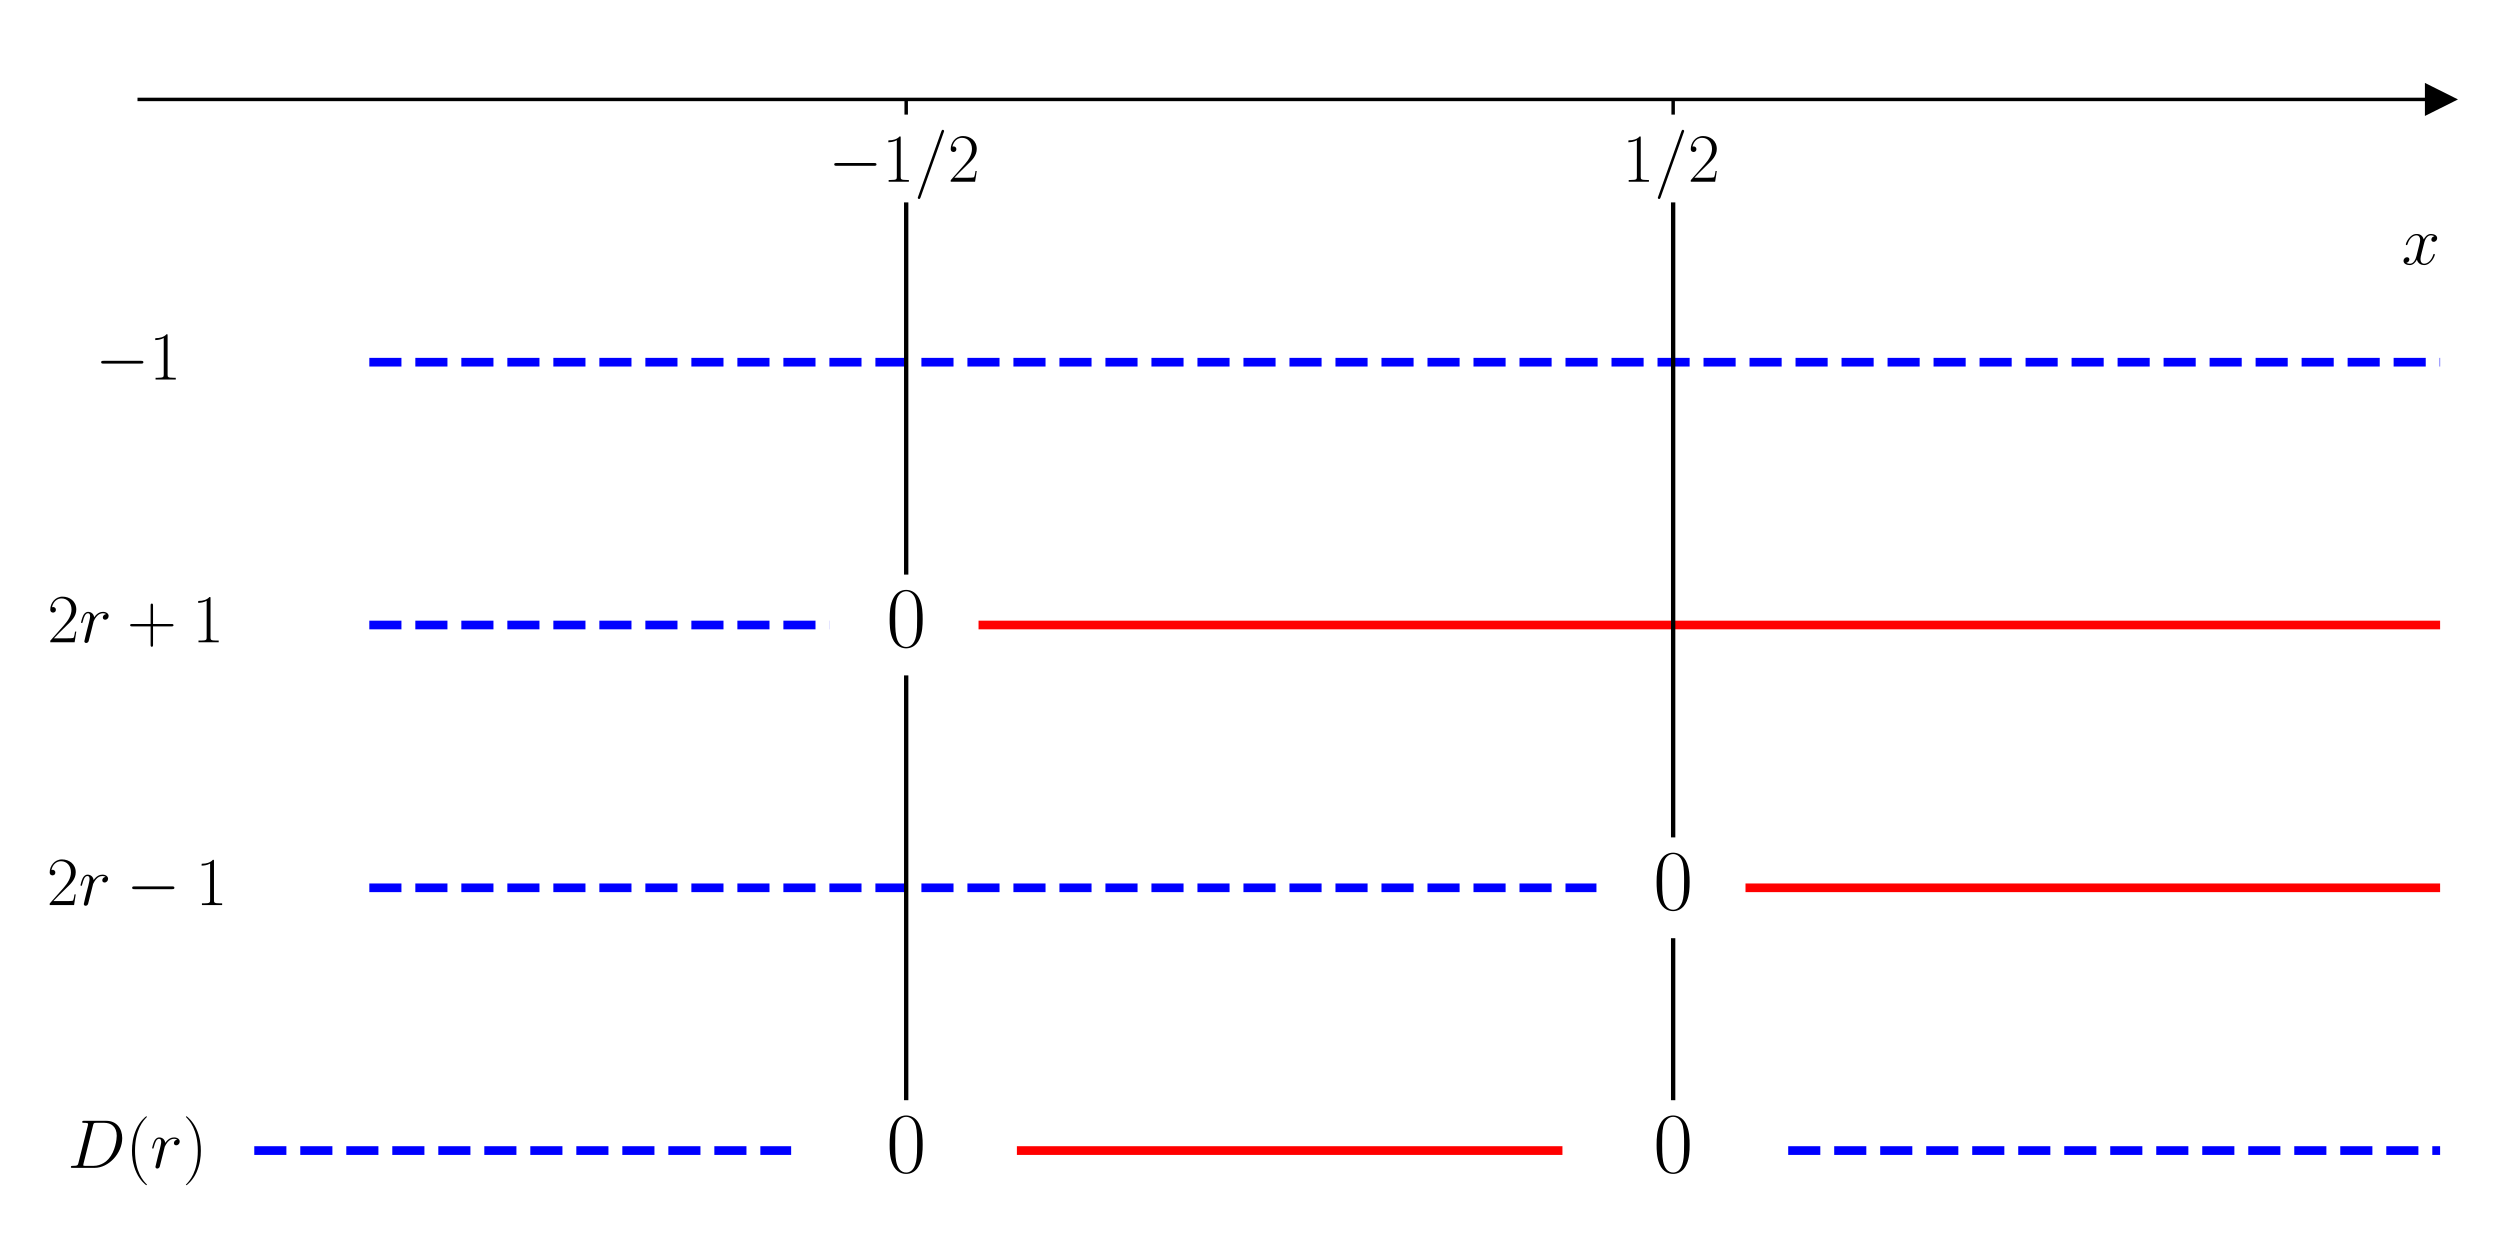
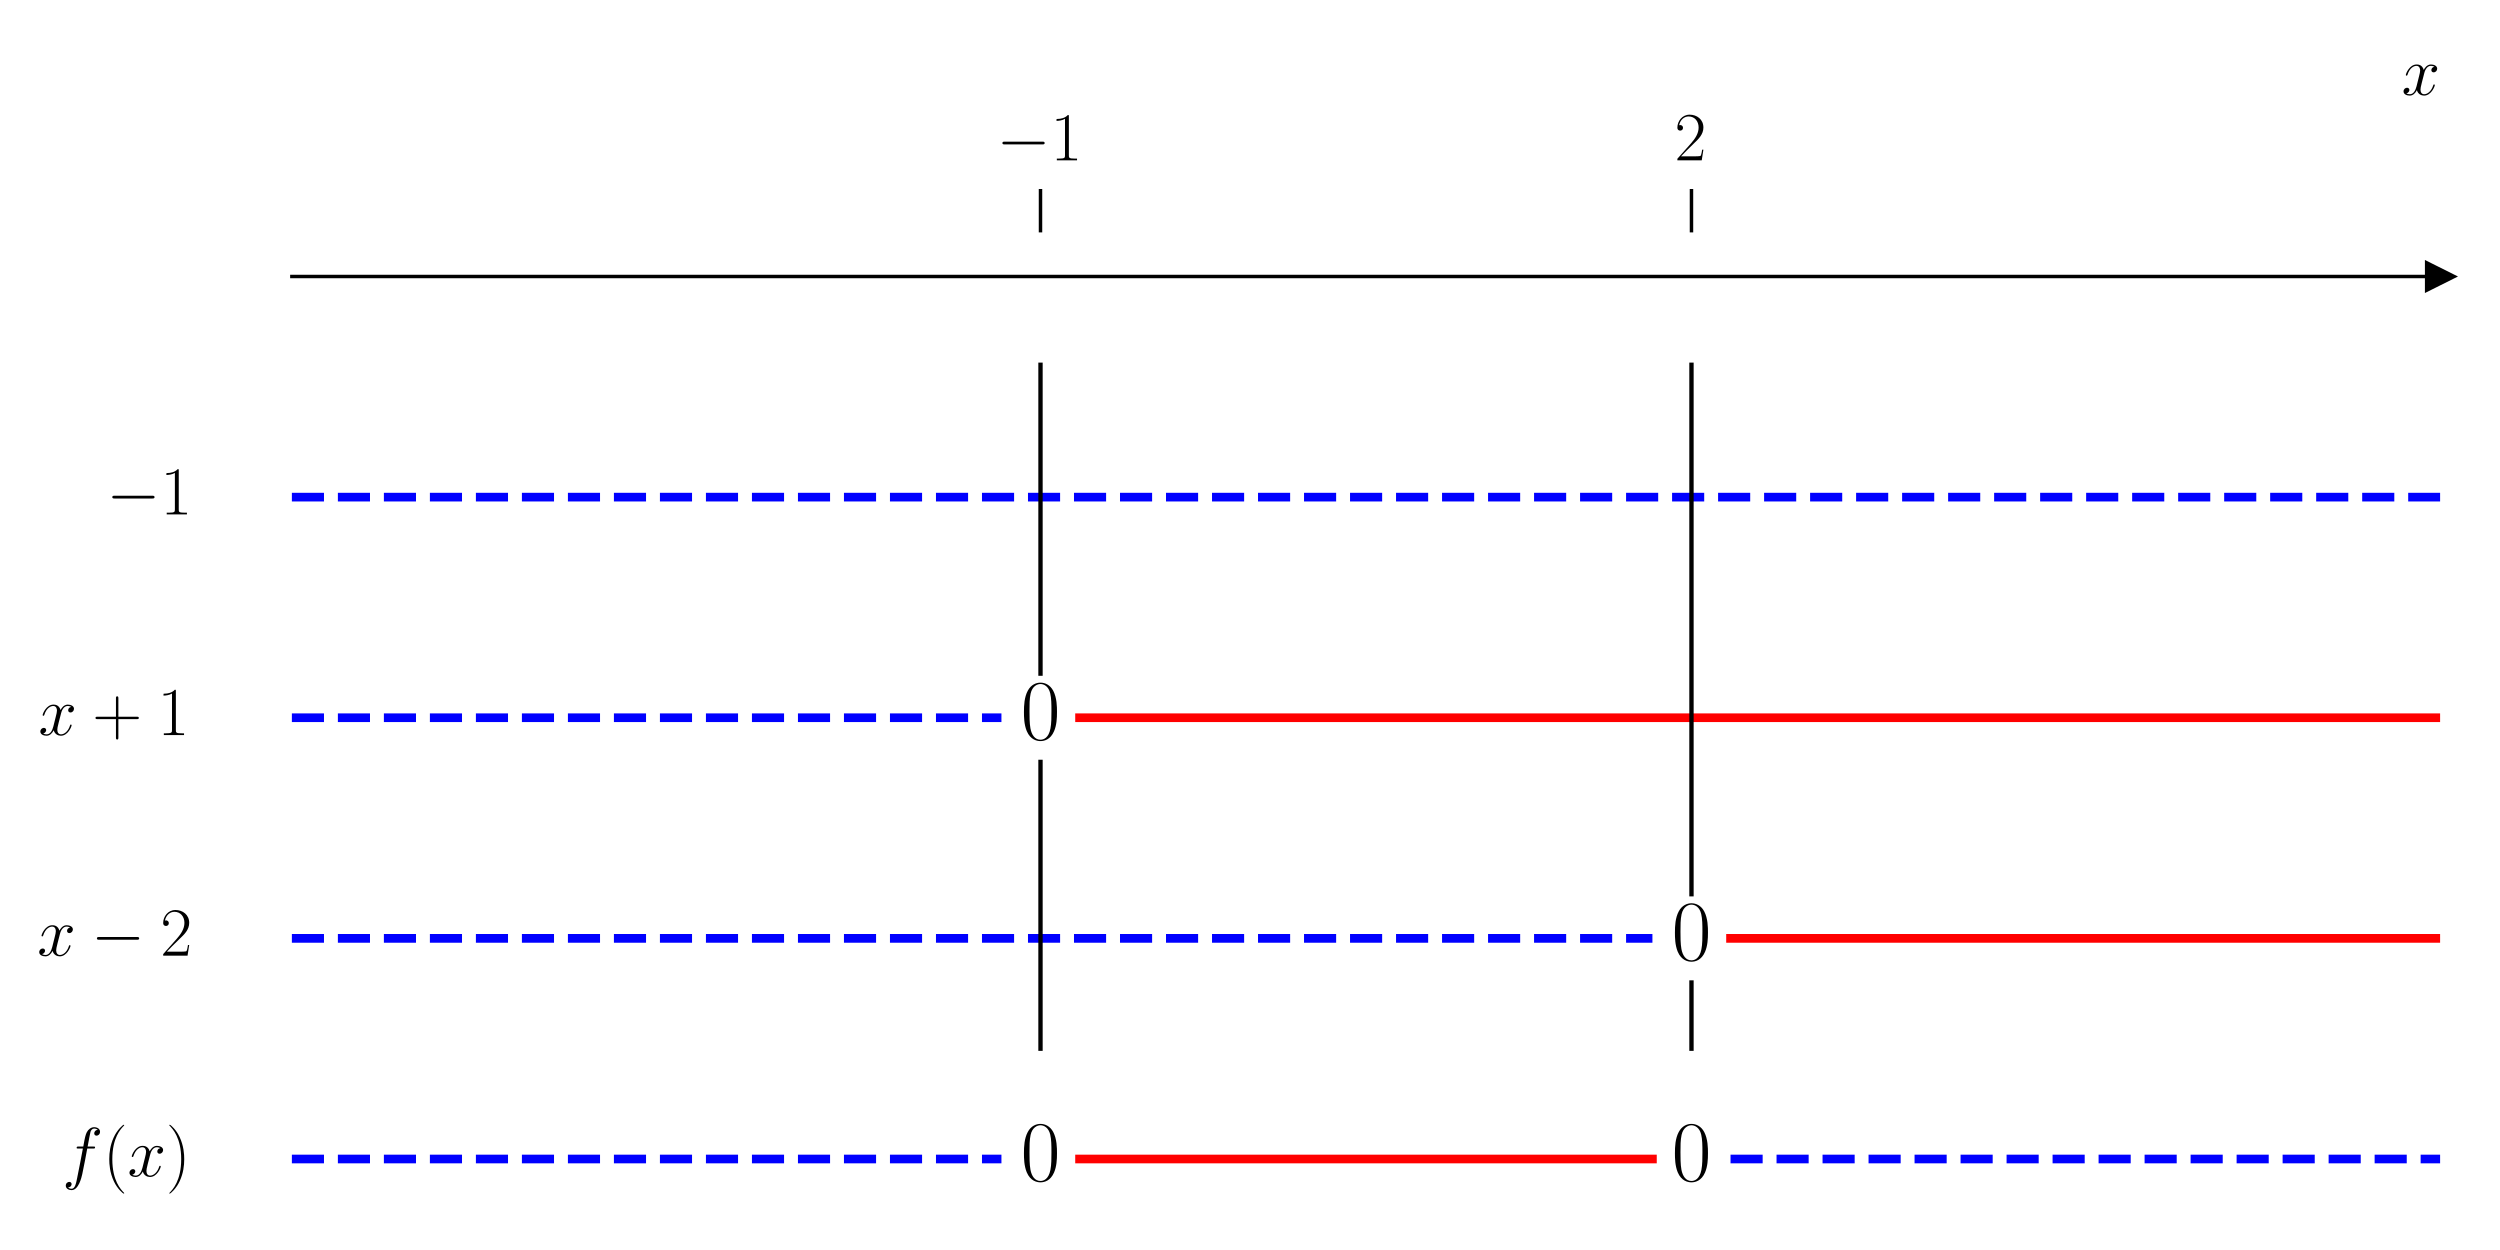
<svg xmlns="http://www.w3.org/2000/svg" xmlns:xlink="http://www.w3.org/1999/xlink" width="576pt" height="288pt" viewBox="0 0 576 288" version="1.1">
  <defs>
    <style type="text/css">*{stroke-linejoin: round; stroke-linecap: butt}</style>
  </defs>
  <g id="figure_1">
    <g id="patch_1">
      <path d="M 0 288  L 576 288  L 576 0  L 0 0  z " style="fill: #ffffff" />
    </g>
    <g id="axes_1">
      <g id="patch_2">
-         <path d="M 32.079 277.2  L 562.2 277.2  L 562.2 10.8  L 32.079 10.8  z " style="fill: #ffffff" />
+         <path d="M 67.247 277.2  L 562.2 277.2  L 562.2 53.539  L 67.247 53.539  z " style="fill: #ffffff" />
      </g>
      <g id="matplotlib.axis_1">
        <g id="xtick_1">
          <g id="line2d_1">
            <defs>
-               <path id="m1c866b41f1" d="M 0 0  L 0 3.5  " style="stroke: #000000; stroke-width: 0.8" />
+               <path id="m82bfec69b1" d="M 0 0  L 0 -10  " style="stroke: #000000; stroke-width: 0.8" />
            </defs>
            <g>
-               <use xlink:href="#m1c866b41f1" x="208.786" y="22.909" style="stroke: #000000; stroke-width: 0.8" />
+               <use xlink:href="#m82bfec69b1" x="239.731" y="53.539" style="stroke: #000000; stroke-width: 0.8" />
            </g>
          </g>
          <g id="text_1">
-             <g transform="translate(190.881 41.86426) scale(0.16 -0.16)">
+             <g transform="translate(229.6295 36.93918) scale(0.16 -0.16)">
              <defs>
                <path id="CMSY10-0" d="M 4218 1472  C 4326 1472 4442 1472 4442 1600  C 4442 1728 4326 1728 4218 1728  L 755 1728  C 646 1728 531 1728 531 1600  C 531 1472 646 1472 755 1472  L 4218 1472  z " transform="scale(0.015625)" />
                <path id="CMR17-31" d="M 1702 4058  C 1702 4192 1696 4192 1606 4192  C 1357 3916 979 3827 621 3827  C 602 3827 570 3827 563 3808  C 557 3795 557 3782 557 3648  C 755 3648 1088 3686 1344 3839  L 1344 461  C 1344 236 1331 160 781 160  L 589 160  L 589 0  C 896 0 1216 0 1523 0  C 1830 0 2150 0 2458 0  L 2458 160  L 2266 160  C 1715 160 1702 230 1702 458  L 1702 4058  z " transform="scale(0.015625)" />
-                 <path id="CMMI12-3d" d="M 2746 4562  C 2746 4569 2784 4666 2784 4678  C 2784 4755 2720 4800 2669 4800  C 2637 4800 2579 4800 2528 4659  L 384 -1363  C 384 -1370 346 -1465 346 -1478  C 346 -1555 410 -1600 461 -1600  C 499 -1600 557 -1593 602 -1459  L 2746 4562  z " transform="scale(0.015625)" />
-                 <path id="CMR17-32" d="M 2669 989  L 2554 989  C 2490 536 2438 459 2413 420  C 2381 369 1920 369 1830 369  L 602 369  C 832 619 1280 1072 1824 1597  C 2214 1967 2669 2402 2669 3035  C 2669 3790 2067 4224 1395 4224  C 691 4224 262 3604 262 3030  C 262 2780 448 2748 525 2748  C 589 2748 781 2787 781 3010  C 781 3207 614 3264 525 3264  C 486 3264 448 3258 422 3245  C 544 3790 915 4058 1306 4058  C 1862 4058 2227 3617 2227 3035  C 2227 2479 1901 2000 1536 1584  L 262 146  L 262 0  L 2515 0  L 2669 989  z " transform="scale(0.015625)" />
              </defs>
              <use xlink:href="#CMSY10-0" transform="scale(0.996264)" />
              <use xlink:href="#CMR17-31" transform="translate(77.48747 0) scale(0.996264)" />
-               <use xlink:href="#CMMI12-3d" transform="translate(123.1779 0) scale(0.996264)" />
-               <use xlink:href="#CMR17-32" transform="translate(171.9529 0) scale(0.996264)" />
            </g>
          </g>
        </g>
        <g id="xtick_2">
          <g id="line2d_2">
            <g>
-               <use xlink:href="#m1c866b41f1" x="385.493" y="22.909" style="stroke: #000000; stroke-width: 0.8" />
+               <use xlink:href="#m82bfec69b1" x="389.716" y="53.539" style="stroke: #000000; stroke-width: 0.8" />
            </g>
          </g>
          <g id="text_2">
-             <g transform="translate(373.787 41.86426) scale(0.16 -0.16)">
-               <use xlink:href="#CMR17-31" transform="scale(0.996264)" />
-               <use xlink:href="#CMMI12-3d" transform="translate(45.69048 0) scale(0.996264)" />
-               <use xlink:href="#CMR17-32" transform="translate(94.4654 0) scale(0.996264)" />
+             <g transform="translate(385.8143 36.93918) scale(0.16 -0.16)">
+               <defs>
+                 <path id="CMR17-32" d="M 2669 989  L 2554 989  C 2490 536 2438 459 2413 420  C 2381 369 1920 369 1830 369  L 602 369  C 832 619 1280 1072 1824 1597  C 2214 1967 2669 2402 2669 3035  C 2669 3790 2067 4224 1395 4224  C 691 4224 262 3604 262 3030  C 262 2780 448 2748 525 2748  C 589 2748 781 2787 781 3010  C 781 3207 614 3264 525 3264  C 486 3264 448 3258 422 3245  C 544 3790 915 4058 1306 4058  C 1862 4058 2227 3617 2227 3035  C 2227 2479 1901 2000 1536 1584  L 262 146  L 262 0  L 2515 0  L 2669 989  z " transform="scale(0.015625)" />
+               </defs>
+               <use xlink:href="#CMR17-32" transform="scale(0.996264)" />
            </g>
          </g>
        </g>
        <g id="text_3">
-           <g transform="translate(553.3306 60.9189) scale(0.16 -0.16)">
+           <g transform="translate(553.3306 21.86959) scale(0.16 -0.16)">
            <defs>
              <path id="CMMI12-78" d="M 3034 2606  C 2829 2567 2752 2414 2752 2293  C 2752 2139 2874 2088 2963 2088  C 3155 2088 3290 2254 3290 2427  C 3290 2695 2982 2816 2714 2816  C 2323 2816 2106 2433 2048 2312  C 1901 2816 1504 2816 1389 2816  C 736 2816 390 1980 390 1839  C 390 1814 416 1782 461 1782  C 512 1782 525 1820 538 1846  C 755 2555 1184 2689 1370 2689  C 1658 2689 1715 2420 1715 2267  C 1715 2127 1677 1980 1600 1673  L 1382 798  C 1286 415 1101 64 762 64  C 730 64 570 64 435 147  C 666 192 717 383 717 460  C 717 588 621 664 499 664  C 346 664 179 530 179 326  C 179 57 480 -64 755 -64  C 1062 -64 1280 179 1414 441  C 1517 64 1837 -64 2074 -64  C 2726 -64 3072 773 3072 913  C 3072 945 3046 971 3008 971  C 2950 971 2944 939 2925 888  C 2752 326 2381 64 2093 64  C 1869 64 1747 230 1747 492  C 1747 632 1773 734 1875 1156  L 2099 2024  C 2195 2408 2413 2689 2707 2689  C 2720 2689 2899 2689 3034 2606  z " transform="scale(0.015625)" />
            </defs>
            <use xlink:href="#CMMI12-78" transform="scale(0.996264)" />
          </g>
        </g>
      </g>
      <g id="matplotlib.axis_2" />
      <g id="line2d_3">
        <defs>
-           <path id="mc691d4d7b0" d="M 3 0  L -3 -3  L -3 3  z " style="stroke: #000000; stroke-linejoin: miter" />
+           <path id="m6c0e4caac7" d="M 3 0  L -3 -3  L -3 3  z " style="stroke: #000000; stroke-linejoin: miter" />
        </defs>
        <g>
-           <use xlink:href="#mc691d4d7b0" x="562.2" y="22.909" style="stroke: #000000; stroke-linejoin: miter" />
+           <use xlink:href="#m6c0e4caac7" x="562.2" y="63.705" style="stroke: #000000; stroke-linejoin: miter" />
        </g>
      </g>
      <g id="line2d_4">
-         <path d="M 85.091 83.455  L 562.2 83.455  " clip-path="url(#pc62e314011)" style="fill: none; stroke-dasharray: 7.4,3.2; stroke-dashoffset: 0; stroke: #0000ff; stroke-width: 2" />
+         <path d="M 67.247 114.537  L 562.2 114.537  " clip-path="url(#p57980edec2)" style="fill: none; stroke-dasharray: 7.4,3.2; stroke-dashoffset: 0; stroke: #0000ff; stroke-width: 2" />
      </g>
      <g id="line2d_5">
-         <path d="M 85.091 144  L 191.115 144  " clip-path="url(#pc62e314011)" style="fill: none; stroke-dasharray: 7.4,3.2; stroke-dashoffset: 0; stroke: #0000ff; stroke-width: 2" />
+         <path d="M 67.247 165.369  L 230.731 165.369  " clip-path="url(#p57980edec2)" style="fill: none; stroke-dasharray: 7.4,3.2; stroke-dashoffset: 0; stroke: #0000ff; stroke-width: 2" />
      </g>
      <g id="line2d_6">
-         <path d="M 226.457 144  L 562.2 144  " clip-path="url(#pc62e314011)" style="fill: none; stroke: #ff0000; stroke-width: 2; stroke-linecap: square" />
+         <path d="M 248.73 165.369  L 562.2 165.369  " clip-path="url(#p57980edec2)" style="fill: none; stroke: #ff0000; stroke-width: 2; stroke-linecap: square" />
      </g>
      <g id="line2d_7">
-         <path d="M 85.091 204.545  L 367.822 204.545  " clip-path="url(#pc62e314011)" style="fill: none; stroke-dasharray: 7.4,3.2; stroke-dashoffset: 0; stroke: #0000ff; stroke-width: 2" />
+         <path d="M 67.247 216.201  L 380.717 216.201  " clip-path="url(#p57980edec2)" style="fill: none; stroke-dasharray: 7.4,3.2; stroke-dashoffset: 0; stroke: #0000ff; stroke-width: 2" />
      </g>
      <g id="line2d_8">
-         <path d="M 403.164 204.545  L 562.2 204.545  " clip-path="url(#pc62e314011)" style="fill: none; stroke: #ff0000; stroke-width: 2; stroke-linecap: square" />
+         <path d="M 398.715 216.201  L 562.2 216.201  " clip-path="url(#p57980edec2)" style="fill: none; stroke: #ff0000; stroke-width: 2; stroke-linecap: square" />
      </g>
      <g id="line2d_9">
-         <path d="M 58.585 265.091  L 182.28 265.091  " clip-path="url(#pc62e314011)" style="fill: none; stroke-dasharray: 7.4,3.2; stroke-dashoffset: 0; stroke: #0000ff; stroke-width: 2" />
+         <path d="M 67.247 267.034  L 230.731 267.034  " clip-path="url(#p57980edec2)" style="fill: none; stroke-dasharray: 7.4,3.2; stroke-dashoffset: 0; stroke: #0000ff; stroke-width: 2" />
      </g>
      <g id="line2d_10">
-         <path d="M 235.292 265.091  L 358.987 265.091  " clip-path="url(#pc62e314011)" style="fill: none; stroke: #ff0000; stroke-width: 2; stroke-linecap: square" />
+         <path d="M 248.73 267.034  L 380.717 267.034  " clip-path="url(#p57980edec2)" style="fill: none; stroke: #ff0000; stroke-width: 2; stroke-linecap: square" />
      </g>
      <g id="line2d_11">
-         <path d="M 411.999 265.091  L 562.2 265.091  " clip-path="url(#pc62e314011)" style="fill: none; stroke-dasharray: 7.4,3.2; stroke-dashoffset: 0; stroke: #0000ff; stroke-width: 2" />
+         <path d="M 398.715 267.034  L 562.2 267.034  " clip-path="url(#p57980edec2)" style="fill: none; stroke-dasharray: 7.4,3.2; stroke-dashoffset: 0; stroke: #0000ff; stroke-width: 2" />
      </g>
      <g id="line2d_12">
-         <path d="M 208.786 47.127  L 208.786 131.891  " clip-path="url(#pc62e314011)" style="fill: none; stroke: #000000; stroke-linecap: square" />
+         <path d="M 239.731 241.618  L 239.731 175.536  " clip-path="url(#p57980edec2)" style="fill: none; stroke: #000000; stroke-linecap: square" />
      </g>
      <g id="line2d_13">
-         <path d="M 208.786 156.109  L 208.786 252.982  " clip-path="url(#pc62e314011)" style="fill: none; stroke: #000000; stroke-linecap: square" />
+         <path d="M 239.731 155.203  L 239.731 84.038  " clip-path="url(#p57980edec2)" style="fill: none; stroke: #000000; stroke-linecap: square" />
      </g>
      <g id="line2d_14">
-         <path d="M 385.493 47.127  L 385.493 192.436  " clip-path="url(#pc62e314011)" style="fill: none; stroke: #000000; stroke-linecap: square" />
+         <path d="M 389.716 241.618  L 389.716 226.368  " clip-path="url(#p57980edec2)" style="fill: none; stroke: #000000; stroke-linecap: square" />
      </g>
      <g id="line2d_15">
-         <path d="M 385.493 216.655  L 385.493 252.982  " clip-path="url(#pc62e314011)" style="fill: none; stroke: #000000; stroke-linecap: square" />
+         <path d="M 389.716 206.035  L 389.716 84.038  " clip-path="url(#p57980edec2)" style="fill: none; stroke: #000000; stroke-linecap: square" />
      </g>
      <g id="patch_3">
-         <path d="M 32.079 277.2  L 32.079 10.8  " style="fill: none" />
+         <path d="M 67.247 277.2  L 67.247 53.539  " style="fill: none" />
      </g>
      <g id="patch_4">
-         <path d="M 562.2 277.2  L 562.2 10.8  " style="fill: none" />
+         <path d="M 562.2 277.2  L 562.2 53.539  " style="fill: none" />
      </g>
      <g id="patch_5">
-         <path d="M 32.079 22.909  L 562.2 22.909  " style="fill: none; stroke: #000000; stroke-width: 0.8; stroke-linejoin: miter; stroke-linecap: square" />
+         <path d="M 67.247 63.705  L 562.2 63.705  " style="fill: none; stroke: #000000; stroke-width: 0.8; stroke-linejoin: miter; stroke-linecap: square" />
      </g>
      <g id="patch_6">
-         <path d="M 32.079 10.8  L 562.2 10.8  " style="fill: none" />
+         <path d="M 67.247 53.539  L 562.2 53.539  " style="fill: none" />
      </g>
      <g id="text_4">
-         <g transform="translate(21.9779 87.4396) scale(0.16 -0.16)">
+         <g transform="translate(24.54701 118.5223) scale(0.16 -0.16)">
          <use xlink:href="#CMSY10-0" transform="scale(0.996264)" />
          <use xlink:href="#CMR17-31" transform="translate(77.48747 0) scale(0.996264)" />
        </g>
      </g>
      <g id="text_5">
-         <g transform="translate(10.92923 147.9851) scale(0.16 -0.16)">
+         <g transform="translate(8.8515 169.3544) scale(0.16 -0.16)">
          <defs>
-             <path id="CMMI12-72" d="M 2490 2612  C 2291 2574 2189 2433 2189 2293  C 2189 2139 2310 2088 2400 2088  C 2579 2088 2726 2242 2726 2433  C 2726 2638 2528 2816 2208 2816  C 1952 2816 1658 2701 1389 2312  C 1344 2650 1088 2816 832 2816  C 582 2816 454 2625 378 2484  C 269 2254 173 1871 173 1839  C 173 1814 198 1782 243 1782  C 294 1782 301 1788 339 1935  C 435 2318 557 2689 813 2689  C 966 2689 1011 2580 1011 2395  C 1011 2254 947 2005 902 1807  L 723 1118  C 698 996 627 709 595 594  C 550 428 480 128 480 96  C 480 6 550 -64 646 -64  C 717 -64 838 -19 877 109  C 896 160 1133 1124 1171 1271  C 1203 1411 1242 1546 1274 1686  C 1299 1775 1325 1878 1344 1961  C 1363 2018 1536 2331 1696 2472  C 1773 2542 1939 2689 2202 2689  C 2304 2689 2406 2670 2490 2612  z " transform="scale(0.015625)" />
            <path id="CMR17-2b" d="M 2413 1472  L 4109 1472  C 4198 1472 4307 1472 4307 1580  C 4307 1695 4205 1695 4109 1695  L 2413 1695  L 2413 3386  C 2413 3475 2413 3584 2304 3584  C 2189 3584 2189 3482 2189 3386  L 2189 1695  L 493 1695  C 403 1695 294 1695 294 1587  C 294 1472 397 1472 493 1472  L 2189 1472  L 2189 -218  C 2189 -307 2189 -416 2298 -416  C 2413 -416 2413 -314 2413 -218  L 2413 1472  z " transform="scale(0.015625)" />
          </defs>
-           <use xlink:href="#CMR17-32" transform="scale(0.996264)" />
-           <use xlink:href="#CMMI12-72" transform="translate(45.69048 0) scale(0.996264)" />
-           <use xlink:href="#CMR17-2b" transform="translate(114.5003 0) scale(0.996264)" />
-           <use xlink:href="#CMR17-31" transform="translate(208.3543 0) scale(0.996264)" />
+           <use xlink:href="#CMMI12-78" transform="scale(0.996264)" />
+           <use xlink:href="#CMR17-2b" transform="translate(77.57327 0) scale(0.996264)" />
+           <use xlink:href="#CMR17-31" transform="translate(171.4273 0) scale(0.996264)" />
        </g>
      </g>
      <g id="text_6">
-         <g transform="translate(204.2169 148.9807) scale(0.2 -0.2)">
+         <g transform="translate(235.1615 170.35) scale(0.2 -0.2)">
          <defs>
            <path id="CMR17-30" d="M 2688 2025  C 2688 2416 2682 3080 2413 3591  C 2176 4039 1798 4198 1466 4198  C 1158 4198 768 4058 525 3597  C 269 3118 243 2524 243 2025  C 243 1661 250 1106 448 619  C 723 -39 1216 -128 1466 -128  C 1760 -128 2208 -7 2470 600  C 2662 1042 2688 1559 2688 2025  z M 1466 -26  C 1056 -26 813 325 723 812  C 653 1188 653 1738 653 2096  C 653 2588 653 2997 736 3387  C 858 3929 1216 4096 1466 4096  C 1728 4096 2067 3923 2189 3400  C 2272 3036 2278 2607 2278 2096  C 2278 1680 2278 1169 2202 792  C 2067 95 1690 -26 1466 -26  z " transform="scale(0.015625)" />
          </defs>
          <use xlink:href="#CMR17-30" transform="scale(0.996264)" />
        </g>
      </g>
      <g id="text_7">
-         <g transform="translate(10.8 208.5305) scale(0.16 -0.16)">
-           <use xlink:href="#CMR17-32" transform="scale(0.996264)" />
-           <use xlink:href="#CMMI12-72" transform="translate(45.69048 0) scale(0.996264)" />
-           <use xlink:href="#CMSY10-0" transform="translate(114.5003 0) scale(0.996264)" />
-           <use xlink:href="#CMR17-31" transform="translate(214.127 0) scale(0.996264)" />
+         <g transform="translate(8.593039 220.1865) scale(0.16 -0.16)">
+           <use xlink:href="#CMMI12-78" transform="scale(0.996264)" />
+           <use xlink:href="#CMSY10-0" transform="translate(77.57327 0) scale(0.996264)" />
+           <use xlink:href="#CMR17-32" transform="translate(177.1999 0) scale(0.996264)" />
        </g>
      </g>
      <g id="text_8">
-         <g transform="translate(380.9239 209.5261) scale(0.2 -0.2)">
+         <g transform="translate(385.1473 221.1821) scale(0.2 -0.2)">
          <use xlink:href="#CMR17-30" transform="scale(0.996264)" />
        </g>
      </g>
      <g id="text_9">
-         <g transform="translate(15.57916 269.076) scale(0.16 -0.16)">
+         <g transform="translate(14.34475 271.0186) scale(0.16 -0.16)">
          <defs>
-             <path id="CMMI12-44" d="M 1005 472  C 947 249 934 185 486 185  C 365 185 301 185 301 70  C 301 0 339 0 467 0  L 2496 0  C 3789 0 5050 1332 5050 2753  C 5050 3671 4499 4352 3584 4352  L 1530 4352  C 1408 4352 1350 4352 1350 4231  C 1350 4167 1408 4167 1504 4167  C 1894 4167 1894 4116 1894 4046  C 1894 4034 1894 3995 1869 3899  L 1005 472  z M 2355 3931  C 2413 4167 2438 4167 2688 4167  L 3392 4167  C 3994 4167 4544 3842 4544 2963  C 4544 2644 4416 1536 3795 835  C 3616 625 3130 185 2394 185  L 1664 185  C 1574 185 1562 185 1523 192  C 1453 198 1446 211 1446 262  C 1446 307 1459 345 1472 402  L 2355 3931  z " transform="scale(0.015625)" />
+             <path id="CMMI12-66" d="M 2854 2566  C 2982 2566 3034 2566 3034 2688  C 3034 2752 2982 2752 2867 2752  L 2349 2752  C 2470 3429 2560 3897 2611 4107  C 2650 4265 2784 4416 2950 4416  C 3085 4416 3219 4358 3283 4298  C 3034 4272 2957 4082 2957 3969  C 2957 3837 3053 3759 3174 3759  C 3302 3759 3494 3870 3494 4119  C 3494 4393 3226 4544 2944 4544  C 2669 4544 2400 4334 2272 4078  C 2157 3848 2093 3611 1946 2752  L 1517 2752  C 1395 2752 1331 2752 1331 2637  C 1331 2566 1370 2566 1498 2566  L 1907 2566  C 1792 1976 1530 542 1382 -137  C 1274 -689 1178 -1152 858 -1152  C 838 -1152 653 -1152 538 -1031  C 864 -1005 864 -726 864 -720  C 864 -593 768 -517 646 -517  C 518 -517 326 -625 326 -867  C 326 -1140 608 -1280 858 -1280  C 1510 -1280 1779 -118 1850 199  C 1965 688 2278 2376 2310 2566  L 2854 2566  z " transform="scale(0.015625)" />
            <path id="CMR17-28" d="M 1958 -1561  C 1958 -1555 1958 -1542 1939 -1523  C 1645 -1224 858 -407 858 1581  C 858 3569 1632 4379 1946 4697  C 1946 4704 1958 4717 1958 4736  C 1958 4755 1939 4768 1914 4768  C 1843 4768 1299 4296 986 3594  C 666 2887 576 2199 576 1588  C 576 1128 621 351 1005 -471  C 1312 -1135 1837 -1600 1914 -1600  C 1946 -1600 1958 -1587 1958 -1561  z " transform="scale(0.015625)" />
            <path id="CMR17-29" d="M 1683 1581  C 1683 2040 1638 2817 1254 3639  C 947 4303 422 4768 346 4768  C 326 4768 301 4761 301 4729  C 301 4717 307 4710 314 4697  C 621 4378 1402 3568 1402 1584  C 1402 -407 627 -1217 314 -1537  C 307 -1549 301 -1556 301 -1568  C 301 -1600 326 -1600 346 -1600  C 416 -1600 960 -1128 1274 -426  C 1594 281 1683 969 1683 1581  z " transform="scale(0.015625)" />
          </defs>
-           <use xlink:href="#CMMI12-44" transform="scale(0.996264)" />
-           <use xlink:href="#CMR17-28" transform="translate(83.70395 0) scale(0.996264)" />
-           <use xlink:href="#CMMI12-72" transform="translate(118.9847 0) scale(0.996264)" />
-           <use xlink:href="#CMR17-29" transform="translate(165.6553 0) scale(0.996264)" />
+           <use xlink:href="#CMMI12-66" transform="scale(0.996264)" />
+           <use xlink:href="#CMR17-28" transform="translate(58.72031 0) scale(0.996264)" />
+           <use xlink:href="#CMMI12-78" transform="translate(94.00107 0) scale(0.996264)" />
+           <use xlink:href="#CMR17-29" transform="translate(149.4351 0) scale(0.996264)" />
        </g>
      </g>
      <g id="text_10">
-         <g transform="translate(204.2169 270.0716) scale(0.2 -0.2)">
+         <g transform="translate(235.1615 272.0143) scale(0.2 -0.2)">
          <use xlink:href="#CMR17-30" transform="scale(0.996264)" />
        </g>
      </g>
      <g id="text_11">
-         <g transform="translate(380.9239 270.0716) scale(0.2 -0.2)">
+         <g transform="translate(385.1473 272.0143) scale(0.2 -0.2)">
          <use xlink:href="#CMR17-30" transform="scale(0.996264)" />
        </g>
      </g>
    </g>
  </g>
  <defs>
-     <clipPath id="pc62e314011">
-       <rect x="32.079" y="10.8" width="530.121" height="266.4" />
+     <clipPath id="p57980edec2">
+       <rect x="67.247" y="53.539" width="494.953" height="223.661" />
    </clipPath>
  </defs>
</svg>
